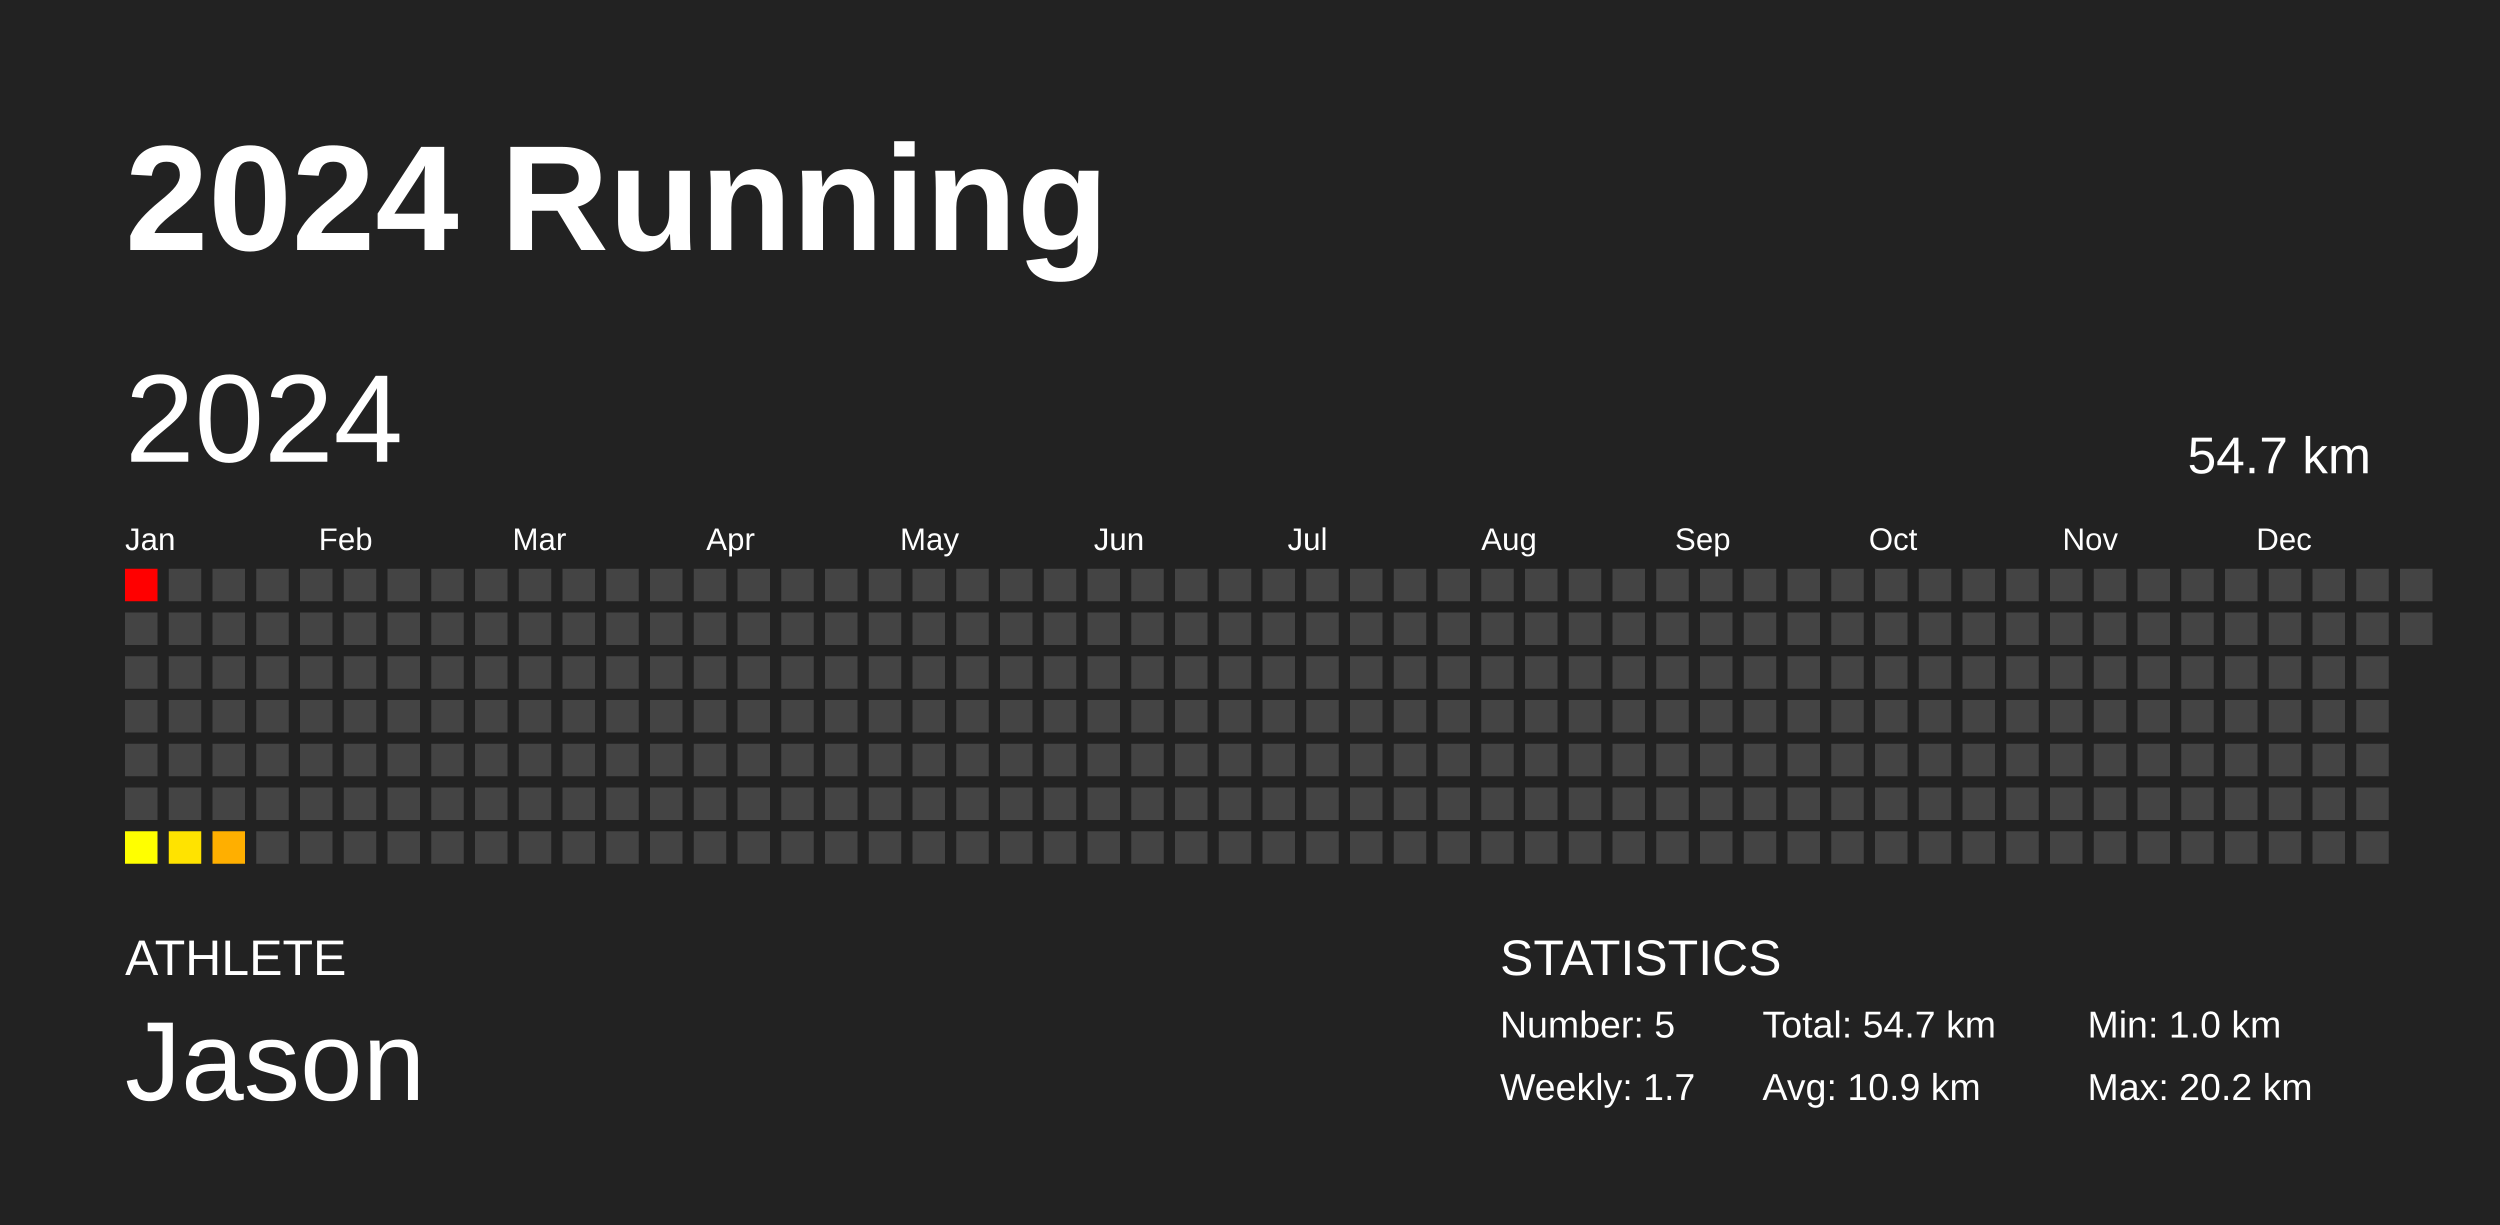
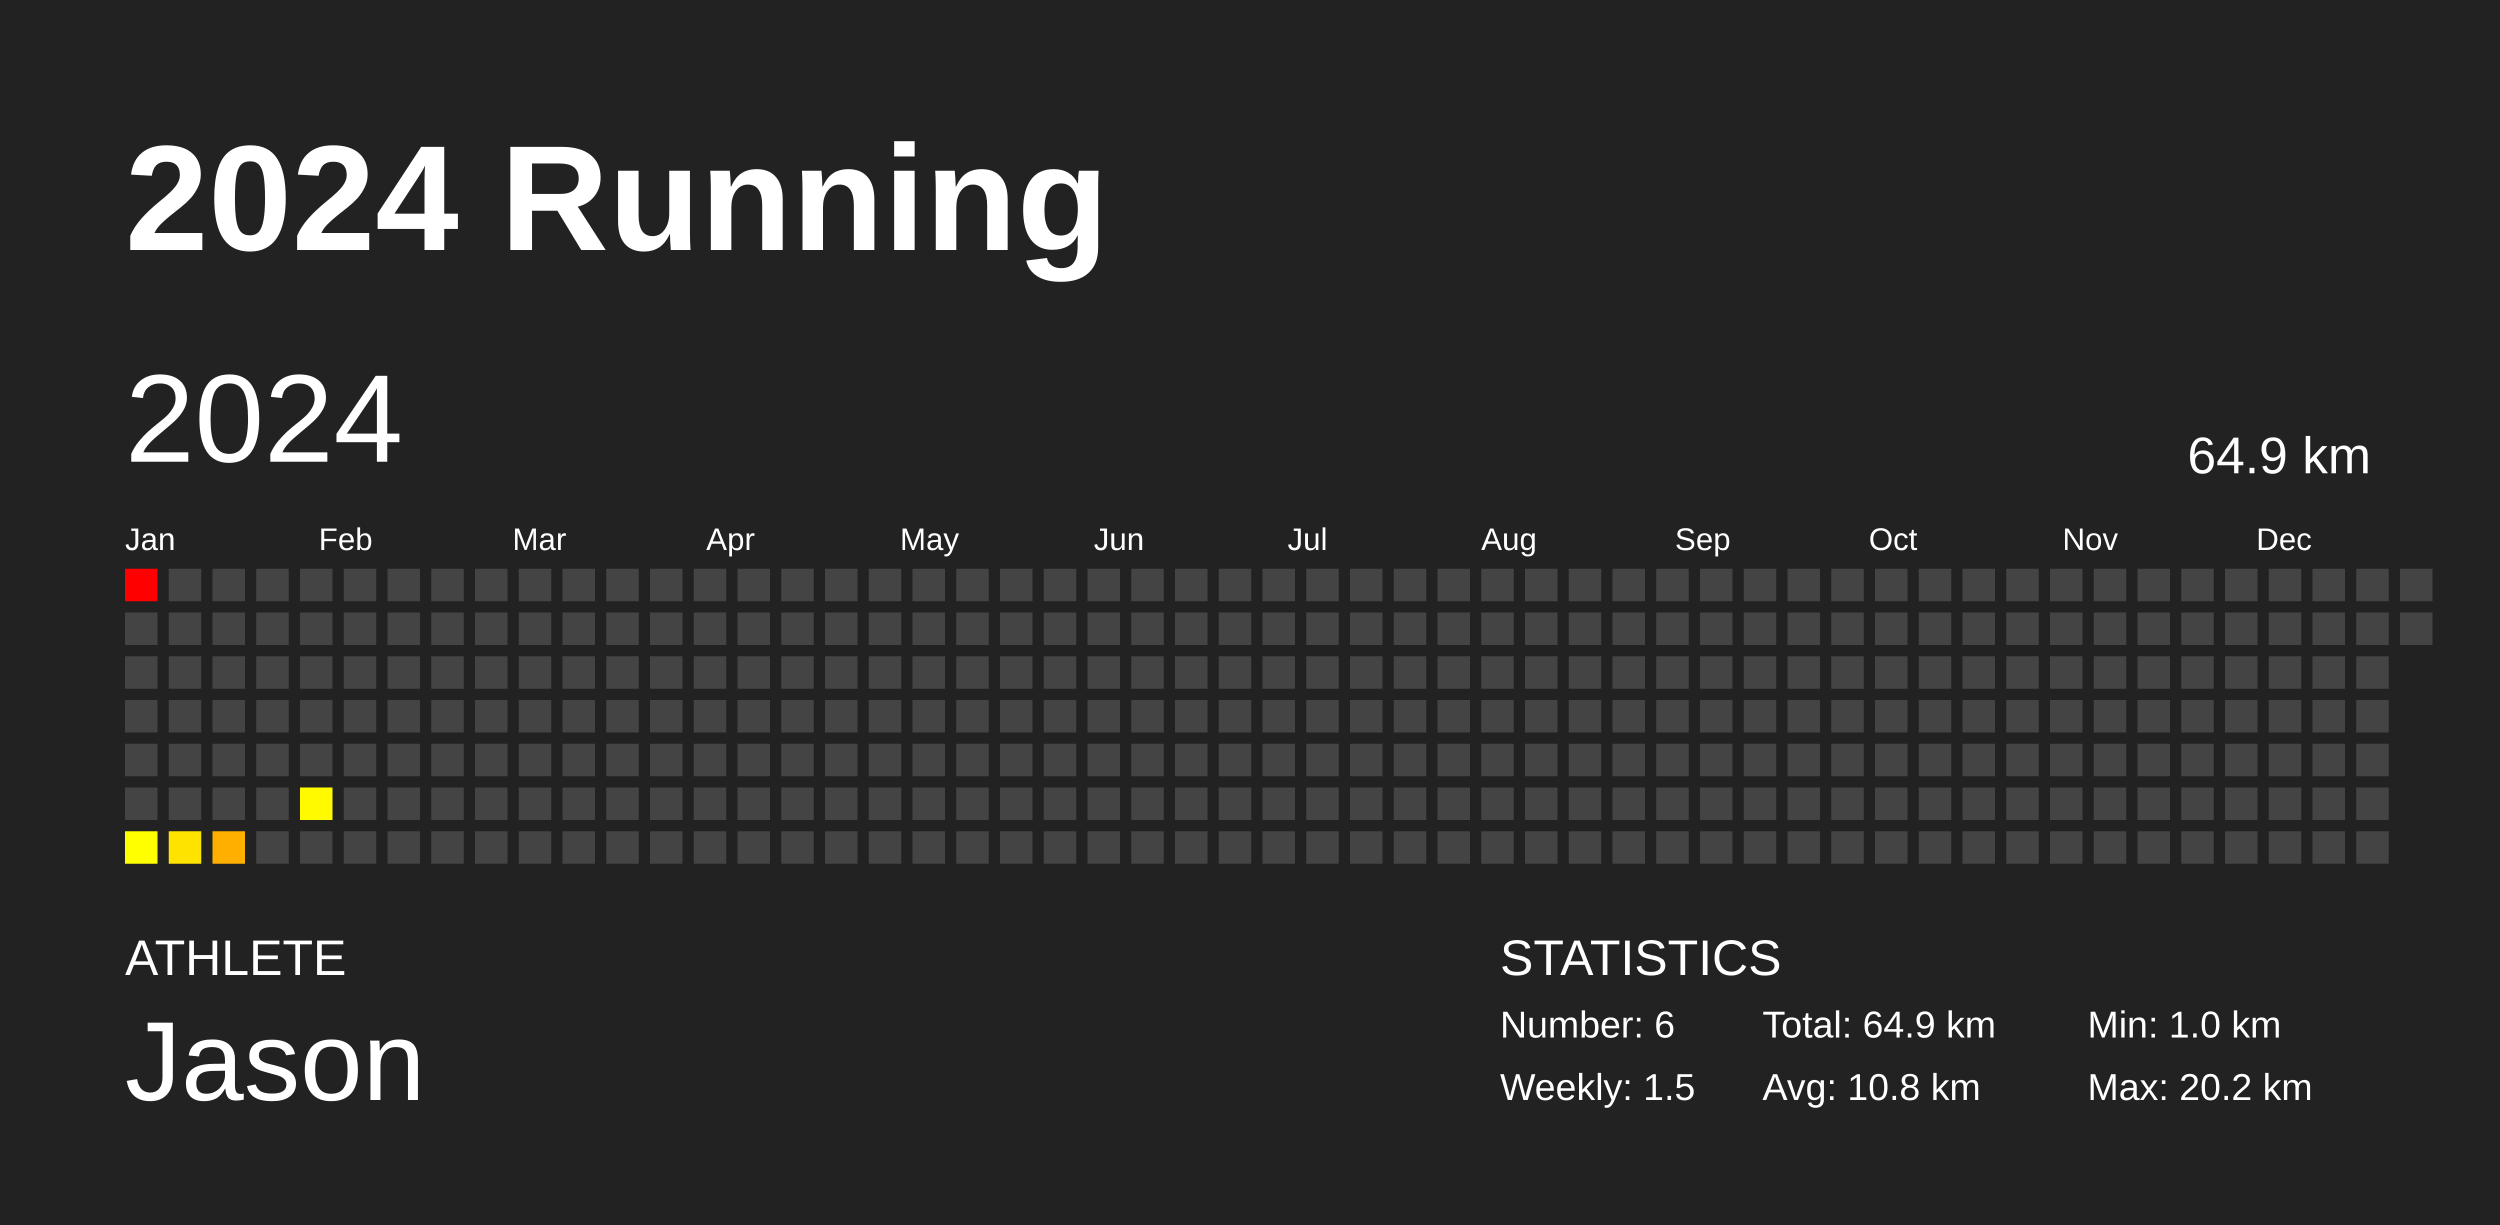
<svg xmlns="http://www.w3.org/2000/svg" baseProfile="full" height="98mm" version="1.1" viewBox="0,0,200,98" width="200mm">
  <defs />
  <rect fill="#222222" height="98" width="200" x="0" y="0" />
  <text fill="#FFFFFF" style="font-size:12px; font-family:Arial; font-weight:bold;" x="10" y="20">2024 Running</text>
  <text fill="#FFFFFF" style="font-size:4px; font-family:Arial" x="10" y="78">ATHLETE</text>
  <text fill="#FFFFFF" style="font-size:9px; font-family:Arial" x="10" y="88">Jason</text>
  <text fill="#FFFFFF" style="font-size:4px; font-family:Arial" x="120" y="78">STATISTICS</text>
-   <text fill="#FFFFFF" style="font-size:3px; font-family:Arial" x="120" y="83">Number: 5</text>
-   <text fill="#FFFFFF" style="font-size:3px; font-family:Arial" x="120" y="88">Weekly: 1.7</text>
-   <text fill="#FFFFFF" style="font-size:3px; font-family:Arial" x="141" y="83">Total: 54.7 km</text>
-   <text fill="#FFFFFF" style="font-size:3px; font-family:Arial" x="141" y="88">Avg: 10.9 km</text>
+   <text fill="#FFFFFF" style="font-size:3px; font-family:Arial" x="120" y="83">Number: 6</text>
+   <text fill="#FFFFFF" style="font-size:3px; font-family:Arial" x="120" y="88">Weekly: 1.5</text>
+   <text fill="#FFFFFF" style="font-size:3px; font-family:Arial" x="141" y="83">Total: 64.9 km</text>
+   <text fill="#FFFFFF" style="font-size:3px; font-family:Arial" x="141" y="88">Avg: 10.8 km</text>
  <text fill="#FFFFFF" style="font-size:3px; font-family:Arial" x="167" y="83">Min: 1.0 km</text>
  <text fill="#FFFFFF" style="font-size:3px; font-family:Arial" x="167" y="88">Max: 20.2 km</text>
  <text dominant-baseline="hanging" fill="#FFFFFF" style="font-size:10.0px; font-family:Arial;" x="10" y="30">2024</text>
-   <text dominant-baseline="hanging" fill="#FFFFFF" style="font-size:4.125px; font-family:Arial;" x="175" y="35">54.7 km</text>
+   <text dominant-baseline="hanging" fill="#FFFFFF" style="font-size:4.125px; font-family:Arial;" x="175" y="35">64.9 km</text>
  <text fill="#FFFFFF" style="font-size:2.5px; font-family:Arial" x="10.0" y="44">Jan</text>
  <text fill="#FFFFFF" style="font-size:2.5px; font-family:Arial" x="25.5" y="44">Feb</text>
  <text fill="#FFFFFF" style="font-size:2.5px; font-family:Arial" x="41.0" y="44">Mar</text>
  <text fill="#FFFFFF" style="font-size:2.5px; font-family:Arial" x="56.5" y="44">Apr</text>
  <text fill="#FFFFFF" style="font-size:2.5px; font-family:Arial" x="72.0" y="44">May</text>
  <text fill="#FFFFFF" style="font-size:2.5px; font-family:Arial" x="87.5" y="44">Jun</text>
  <text fill="#FFFFFF" style="font-size:2.5px; font-family:Arial" x="103.0" y="44">Jul</text>
  <text fill="#FFFFFF" style="font-size:2.5px; font-family:Arial" x="118.5" y="44">Aug</text>
  <text fill="#FFFFFF" style="font-size:2.5px; font-family:Arial" x="134.0" y="44">Sep</text>
  <text fill="#FFFFFF" style="font-size:2.5px; font-family:Arial" x="149.5" y="44">Oct</text>
  <text fill="#FFFFFF" style="font-size:2.5px; font-family:Arial" x="165.0" y="44">Nov</text>
  <text fill="#FFFFFF" style="font-size:2.5px; font-family:Arial" x="180.5" y="44">Dec</text>
  <rect fill="red" height="2.6" width="2.6" x="10.0" y="45.5" />
  <rect fill="#444444" height="2.6" width="2.6" x="10.0" y="49.0" />
  <rect fill="#444444" height="2.6" width="2.6" x="10.0" y="52.5" />
  <rect fill="#444444" height="2.6" width="2.6" x="10.0" y="56.0" />
  <rect fill="#444444" height="2.6" width="2.6" x="10.0" y="59.5" />
  <rect fill="#444444" height="2.6" width="2.6" x="10.0" y="63.0" />
  <rect fill="#ffff00" height="2.6" width="2.6" x="10.0" y="66.5" />
  <rect fill="#444444" height="2.6" width="2.6" x="13.5" y="45.5" />
  <rect fill="#444444" height="2.6" width="2.6" x="13.5" y="49.0" />
  <rect fill="#444444" height="2.6" width="2.6" x="13.5" y="52.5" />
  <rect fill="#444444" height="2.6" width="2.6" x="13.5" y="56.0" />
  <rect fill="#444444" height="2.6" width="2.6" x="13.5" y="59.5" />
  <rect fill="#444444" height="2.6" width="2.6" x="13.5" y="63.0" />
  <rect fill="#ffe300" height="2.6" width="2.6" x="13.5" y="66.5" />
  <rect fill="#444444" height="2.6" width="2.6" x="17.0" y="45.5" />
  <rect fill="#444444" height="2.6" width="2.6" x="17.0" y="49.0" />
  <rect fill="#444444" height="2.6" width="2.6" x="17.0" y="52.5" />
  <rect fill="#444444" height="2.6" width="2.6" x="17.0" y="56.0" />
  <rect fill="#444444" height="2.6" width="2.6" x="17.0" y="59.5" />
  <rect fill="#444444" height="2.6" width="2.6" x="17.0" y="63.0" />
  <rect fill="#ffaf00" height="2.6" width="2.6" x="17.0" y="66.5" />
  <rect fill="#444444" height="2.6" width="2.6" x="20.5" y="45.5" />
  <rect fill="#444444" height="2.6" width="2.6" x="20.5" y="49.0" />
  <rect fill="#444444" height="2.6" width="2.6" x="20.5" y="52.5" />
  <rect fill="#444444" height="2.6" width="2.6" x="20.5" y="56.0" />
  <rect fill="#444444" height="2.6" width="2.6" x="20.5" y="59.5" />
  <rect fill="#444444" height="2.6" width="2.6" x="20.5" y="63.0" />
  <rect fill="#444444" height="2.6" width="2.6" x="20.5" y="66.5" />
  <rect fill="#444444" height="2.6" width="2.6" x="24.0" y="45.5" />
  <rect fill="#444444" height="2.6" width="2.6" x="24.0" y="49.0" />
  <rect fill="#444444" height="2.6" width="2.6" x="24.0" y="52.5" />
  <rect fill="#444444" height="2.6" width="2.6" x="24.0" y="56.0" />
  <rect fill="#444444" height="2.6" width="2.6" x="24.0" y="59.5" />
-   <rect fill="#444444" height="2.6" width="2.6" x="24.0" y="63.0" />
+   <rect fill="#fffa00" height="2.6" width="2.6" x="24.0" y="63.0" />
  <rect fill="#444444" height="2.6" width="2.6" x="24.0" y="66.5" />
  <rect fill="#444444" height="2.6" width="2.6" x="27.5" y="45.5" />
  <rect fill="#444444" height="2.6" width="2.6" x="27.5" y="49.0" />
  <rect fill="#444444" height="2.6" width="2.6" x="27.5" y="52.5" />
  <rect fill="#444444" height="2.6" width="2.6" x="27.5" y="56.0" />
  <rect fill="#444444" height="2.6" width="2.6" x="27.5" y="59.5" />
  <rect fill="#444444" height="2.6" width="2.6" x="27.5" y="63.0" />
  <rect fill="#444444" height="2.6" width="2.6" x="27.5" y="66.5" />
  <rect fill="#444444" height="2.6" width="2.6" x="31.0" y="45.5" />
  <rect fill="#444444" height="2.6" width="2.6" x="31.0" y="49.0" />
  <rect fill="#444444" height="2.6" width="2.6" x="31.0" y="52.5" />
  <rect fill="#444444" height="2.6" width="2.6" x="31.0" y="56.0" />
  <rect fill="#444444" height="2.6" width="2.6" x="31.0" y="59.5" />
  <rect fill="#444444" height="2.6" width="2.6" x="31.0" y="63.0" />
  <rect fill="#444444" height="2.6" width="2.6" x="31.0" y="66.5" />
  <rect fill="#444444" height="2.6" width="2.6" x="34.5" y="45.5" />
  <rect fill="#444444" height="2.6" width="2.6" x="34.5" y="49.0" />
  <rect fill="#444444" height="2.6" width="2.6" x="34.5" y="52.5" />
  <rect fill="#444444" height="2.6" width="2.6" x="34.5" y="56.0" />
  <rect fill="#444444" height="2.6" width="2.6" x="34.5" y="59.5" />
  <rect fill="#444444" height="2.6" width="2.6" x="34.5" y="63.0" />
  <rect fill="#444444" height="2.6" width="2.6" x="34.5" y="66.5" />
  <rect fill="#444444" height="2.6" width="2.6" x="38.0" y="45.5" />
  <rect fill="#444444" height="2.6" width="2.6" x="38.0" y="49.0" />
  <rect fill="#444444" height="2.6" width="2.6" x="38.0" y="52.5" />
  <rect fill="#444444" height="2.6" width="2.6" x="38.0" y="56.0" />
  <rect fill="#444444" height="2.6" width="2.6" x="38.0" y="59.5" />
  <rect fill="#444444" height="2.6" width="2.6" x="38.0" y="63.0" />
  <rect fill="#444444" height="2.6" width="2.6" x="38.0" y="66.5" />
  <rect fill="#444444" height="2.6" width="2.6" x="41.5" y="45.5" />
  <rect fill="#444444" height="2.6" width="2.6" x="41.5" y="49.0" />
  <rect fill="#444444" height="2.6" width="2.6" x="41.5" y="52.5" />
  <rect fill="#444444" height="2.6" width="2.6" x="41.5" y="56.0" />
  <rect fill="#444444" height="2.6" width="2.6" x="41.5" y="59.5" />
  <rect fill="#444444" height="2.6" width="2.6" x="41.5" y="63.0" />
  <rect fill="#444444" height="2.6" width="2.6" x="41.5" y="66.5" />
  <rect fill="#444444" height="2.6" width="2.6" x="45.0" y="45.5" />
  <rect fill="#444444" height="2.6" width="2.6" x="45.0" y="49.0" />
  <rect fill="#444444" height="2.6" width="2.6" x="45.0" y="52.5" />
  <rect fill="#444444" height="2.6" width="2.6" x="45.0" y="56.0" />
  <rect fill="#444444" height="2.6" width="2.6" x="45.0" y="59.5" />
  <rect fill="#444444" height="2.6" width="2.6" x="45.0" y="63.0" />
  <rect fill="#444444" height="2.6" width="2.6" x="45.0" y="66.5" />
  <rect fill="#444444" height="2.6" width="2.6" x="48.5" y="45.5" />
  <rect fill="#444444" height="2.6" width="2.6" x="48.5" y="49.0" />
  <rect fill="#444444" height="2.6" width="2.6" x="48.5" y="52.5" />
  <rect fill="#444444" height="2.6" width="2.6" x="48.5" y="56.0" />
  <rect fill="#444444" height="2.6" width="2.6" x="48.5" y="59.5" />
  <rect fill="#444444" height="2.6" width="2.6" x="48.5" y="63.0" />
  <rect fill="#444444" height="2.6" width="2.6" x="48.5" y="66.5" />
  <rect fill="#444444" height="2.6" width="2.6" x="52.0" y="45.5" />
  <rect fill="#444444" height="2.6" width="2.6" x="52.0" y="49.0" />
  <rect fill="#444444" height="2.6" width="2.6" x="52.0" y="52.5" />
  <rect fill="#444444" height="2.6" width="2.6" x="52.0" y="56.0" />
  <rect fill="#444444" height="2.6" width="2.6" x="52.0" y="59.5" />
  <rect fill="#444444" height="2.6" width="2.6" x="52.0" y="63.0" />
  <rect fill="#444444" height="2.6" width="2.6" x="52.0" y="66.5" />
  <rect fill="#444444" height="2.6" width="2.6" x="55.5" y="45.5" />
  <rect fill="#444444" height="2.6" width="2.6" x="55.5" y="49.0" />
  <rect fill="#444444" height="2.6" width="2.6" x="55.5" y="52.5" />
  <rect fill="#444444" height="2.6" width="2.6" x="55.5" y="56.0" />
  <rect fill="#444444" height="2.6" width="2.6" x="55.5" y="59.5" />
  <rect fill="#444444" height="2.6" width="2.6" x="55.5" y="63.0" />
  <rect fill="#444444" height="2.6" width="2.6" x="55.5" y="66.5" />
  <rect fill="#444444" height="2.6" width="2.6" x="59.0" y="45.5" />
  <rect fill="#444444" height="2.6" width="2.6" x="59.0" y="49.0" />
  <rect fill="#444444" height="2.6" width="2.6" x="59.0" y="52.5" />
  <rect fill="#444444" height="2.6" width="2.6" x="59.0" y="56.0" />
  <rect fill="#444444" height="2.6" width="2.6" x="59.0" y="59.5" />
  <rect fill="#444444" height="2.6" width="2.6" x="59.0" y="63.0" />
  <rect fill="#444444" height="2.6" width="2.6" x="59.0" y="66.5" />
  <rect fill="#444444" height="2.6" width="2.6" x="62.5" y="45.5" />
  <rect fill="#444444" height="2.6" width="2.6" x="62.5" y="49.0" />
  <rect fill="#444444" height="2.6" width="2.6" x="62.5" y="52.5" />
  <rect fill="#444444" height="2.6" width="2.6" x="62.5" y="56.0" />
  <rect fill="#444444" height="2.6" width="2.6" x="62.5" y="59.5" />
  <rect fill="#444444" height="2.6" width="2.6" x="62.5" y="63.0" />
  <rect fill="#444444" height="2.6" width="2.6" x="62.5" y="66.5" />
  <rect fill="#444444" height="2.6" width="2.6" x="66.0" y="45.5" />
  <rect fill="#444444" height="2.6" width="2.6" x="66.0" y="49.0" />
  <rect fill="#444444" height="2.6" width="2.6" x="66.0" y="52.5" />
  <rect fill="#444444" height="2.6" width="2.6" x="66.0" y="56.0" />
  <rect fill="#444444" height="2.6" width="2.6" x="66.0" y="59.5" />
  <rect fill="#444444" height="2.6" width="2.6" x="66.0" y="63.0" />
  <rect fill="#444444" height="2.6" width="2.6" x="66.0" y="66.5" />
  <rect fill="#444444" height="2.6" width="2.6" x="69.5" y="45.5" />
  <rect fill="#444444" height="2.6" width="2.6" x="69.5" y="49.0" />
  <rect fill="#444444" height="2.6" width="2.6" x="69.5" y="52.5" />
  <rect fill="#444444" height="2.6" width="2.6" x="69.5" y="56.0" />
  <rect fill="#444444" height="2.6" width="2.6" x="69.5" y="59.5" />
  <rect fill="#444444" height="2.6" width="2.6" x="69.5" y="63.0" />
  <rect fill="#444444" height="2.6" width="2.6" x="69.5" y="66.5" />
  <rect fill="#444444" height="2.6" width="2.6" x="73.0" y="45.5" />
  <rect fill="#444444" height="2.6" width="2.6" x="73.0" y="49.0" />
  <rect fill="#444444" height="2.6" width="2.6" x="73.0" y="52.5" />
  <rect fill="#444444" height="2.6" width="2.6" x="73.0" y="56.0" />
  <rect fill="#444444" height="2.6" width="2.6" x="73.0" y="59.5" />
  <rect fill="#444444" height="2.6" width="2.6" x="73.0" y="63.0" />
  <rect fill="#444444" height="2.6" width="2.6" x="73.0" y="66.5" />
  <rect fill="#444444" height="2.6" width="2.6" x="76.5" y="45.5" />
  <rect fill="#444444" height="2.6" width="2.6" x="76.5" y="49.0" />
  <rect fill="#444444" height="2.6" width="2.6" x="76.5" y="52.5" />
  <rect fill="#444444" height="2.6" width="2.6" x="76.5" y="56.0" />
  <rect fill="#444444" height="2.6" width="2.6" x="76.5" y="59.5" />
  <rect fill="#444444" height="2.6" width="2.6" x="76.5" y="63.0" />
  <rect fill="#444444" height="2.6" width="2.6" x="76.5" y="66.5" />
  <rect fill="#444444" height="2.6" width="2.6" x="80.0" y="45.5" />
  <rect fill="#444444" height="2.6" width="2.6" x="80.0" y="49.0" />
  <rect fill="#444444" height="2.6" width="2.6" x="80.0" y="52.5" />
  <rect fill="#444444" height="2.6" width="2.6" x="80.0" y="56.0" />
  <rect fill="#444444" height="2.6" width="2.6" x="80.0" y="59.5" />
  <rect fill="#444444" height="2.6" width="2.6" x="80.0" y="63.0" />
  <rect fill="#444444" height="2.6" width="2.6" x="80.0" y="66.5" />
  <rect fill="#444444" height="2.6" width="2.6" x="83.5" y="45.5" />
  <rect fill="#444444" height="2.6" width="2.6" x="83.5" y="49.0" />
  <rect fill="#444444" height="2.6" width="2.6" x="83.5" y="52.5" />
  <rect fill="#444444" height="2.6" width="2.6" x="83.5" y="56.0" />
  <rect fill="#444444" height="2.6" width="2.6" x="83.5" y="59.5" />
  <rect fill="#444444" height="2.6" width="2.6" x="83.5" y="63.0" />
  <rect fill="#444444" height="2.6" width="2.6" x="83.5" y="66.5" />
  <rect fill="#444444" height="2.6" width="2.6" x="87.0" y="45.5" />
  <rect fill="#444444" height="2.6" width="2.6" x="87.0" y="49.0" />
  <rect fill="#444444" height="2.6" width="2.6" x="87.0" y="52.5" />
  <rect fill="#444444" height="2.6" width="2.6" x="87.0" y="56.0" />
  <rect fill="#444444" height="2.6" width="2.6" x="87.0" y="59.5" />
  <rect fill="#444444" height="2.6" width="2.6" x="87.0" y="63.0" />
  <rect fill="#444444" height="2.6" width="2.6" x="87.0" y="66.5" />
  <rect fill="#444444" height="2.6" width="2.6" x="90.5" y="45.5" />
  <rect fill="#444444" height="2.6" width="2.6" x="90.5" y="49.0" />
  <rect fill="#444444" height="2.6" width="2.6" x="90.5" y="52.5" />
  <rect fill="#444444" height="2.6" width="2.6" x="90.5" y="56.0" />
  <rect fill="#444444" height="2.6" width="2.6" x="90.5" y="59.5" />
  <rect fill="#444444" height="2.6" width="2.6" x="90.5" y="63.0" />
  <rect fill="#444444" height="2.6" width="2.6" x="90.5" y="66.5" />
  <rect fill="#444444" height="2.6" width="2.6" x="94.0" y="45.5" />
  <rect fill="#444444" height="2.6" width="2.6" x="94.0" y="49.0" />
  <rect fill="#444444" height="2.6" width="2.6" x="94.0" y="52.5" />
  <rect fill="#444444" height="2.6" width="2.6" x="94.0" y="56.0" />
  <rect fill="#444444" height="2.6" width="2.6" x="94.0" y="59.5" />
  <rect fill="#444444" height="2.6" width="2.6" x="94.0" y="63.0" />
  <rect fill="#444444" height="2.6" width="2.6" x="94.0" y="66.5" />
  <rect fill="#444444" height="2.6" width="2.6" x="97.5" y="45.5" />
  <rect fill="#444444" height="2.6" width="2.6" x="97.5" y="49.0" />
  <rect fill="#444444" height="2.6" width="2.6" x="97.5" y="52.5" />
  <rect fill="#444444" height="2.6" width="2.6" x="97.5" y="56.0" />
  <rect fill="#444444" height="2.6" width="2.6" x="97.5" y="59.5" />
  <rect fill="#444444" height="2.6" width="2.6" x="97.5" y="63.0" />
  <rect fill="#444444" height="2.6" width="2.6" x="97.5" y="66.5" />
  <rect fill="#444444" height="2.6" width="2.6" x="101.0" y="45.5" />
  <rect fill="#444444" height="2.6" width="2.6" x="101.0" y="49.0" />
  <rect fill="#444444" height="2.6" width="2.6" x="101.0" y="52.5" />
  <rect fill="#444444" height="2.6" width="2.6" x="101.0" y="56.0" />
  <rect fill="#444444" height="2.6" width="2.6" x="101.0" y="59.5" />
  <rect fill="#444444" height="2.6" width="2.6" x="101.0" y="63.0" />
  <rect fill="#444444" height="2.6" width="2.6" x="101.0" y="66.5" />
  <rect fill="#444444" height="2.6" width="2.6" x="104.5" y="45.5" />
  <rect fill="#444444" height="2.6" width="2.6" x="104.5" y="49.0" />
  <rect fill="#444444" height="2.6" width="2.6" x="104.5" y="52.5" />
  <rect fill="#444444" height="2.6" width="2.6" x="104.5" y="56.0" />
  <rect fill="#444444" height="2.6" width="2.6" x="104.5" y="59.5" />
  <rect fill="#444444" height="2.6" width="2.6" x="104.5" y="63.0" />
  <rect fill="#444444" height="2.6" width="2.6" x="104.5" y="66.5" />
  <rect fill="#444444" height="2.6" width="2.6" x="108.0" y="45.5" />
  <rect fill="#444444" height="2.6" width="2.6" x="108.0" y="49.0" />
  <rect fill="#444444" height="2.6" width="2.6" x="108.0" y="52.5" />
  <rect fill="#444444" height="2.6" width="2.6" x="108.0" y="56.0" />
  <rect fill="#444444" height="2.6" width="2.6" x="108.0" y="59.5" />
  <rect fill="#444444" height="2.6" width="2.6" x="108.0" y="63.0" />
  <rect fill="#444444" height="2.6" width="2.6" x="108.0" y="66.5" />
  <rect fill="#444444" height="2.6" width="2.6" x="111.5" y="45.5" />
  <rect fill="#444444" height="2.6" width="2.6" x="111.5" y="49.0" />
  <rect fill="#444444" height="2.6" width="2.6" x="111.5" y="52.5" />
  <rect fill="#444444" height="2.6" width="2.6" x="111.5" y="56.0" />
  <rect fill="#444444" height="2.6" width="2.6" x="111.5" y="59.5" />
  <rect fill="#444444" height="2.6" width="2.6" x="111.5" y="63.0" />
  <rect fill="#444444" height="2.6" width="2.6" x="111.5" y="66.5" />
  <rect fill="#444444" height="2.6" width="2.6" x="115.0" y="45.5" />
  <rect fill="#444444" height="2.6" width="2.6" x="115.0" y="49.0" />
  <rect fill="#444444" height="2.6" width="2.6" x="115.0" y="52.5" />
  <rect fill="#444444" height="2.6" width="2.6" x="115.0" y="56.0" />
  <rect fill="#444444" height="2.6" width="2.6" x="115.0" y="59.5" />
  <rect fill="#444444" height="2.6" width="2.6" x="115.0" y="63.0" />
  <rect fill="#444444" height="2.6" width="2.6" x="115.0" y="66.5" />
  <rect fill="#444444" height="2.6" width="2.6" x="118.5" y="45.5" />
  <rect fill="#444444" height="2.6" width="2.6" x="118.5" y="49.0" />
  <rect fill="#444444" height="2.6" width="2.6" x="118.5" y="52.5" />
  <rect fill="#444444" height="2.6" width="2.6" x="118.5" y="56.0" />
  <rect fill="#444444" height="2.6" width="2.6" x="118.5" y="59.5" />
  <rect fill="#444444" height="2.6" width="2.6" x="118.5" y="63.0" />
  <rect fill="#444444" height="2.6" width="2.6" x="118.5" y="66.5" />
  <rect fill="#444444" height="2.6" width="2.6" x="122.0" y="45.5" />
  <rect fill="#444444" height="2.6" width="2.6" x="122.0" y="49.0" />
  <rect fill="#444444" height="2.6" width="2.6" x="122.0" y="52.5" />
  <rect fill="#444444" height="2.6" width="2.6" x="122.0" y="56.0" />
  <rect fill="#444444" height="2.6" width="2.6" x="122.0" y="59.5" />
  <rect fill="#444444" height="2.6" width="2.6" x="122.0" y="63.0" />
  <rect fill="#444444" height="2.6" width="2.6" x="122.0" y="66.5" />
  <rect fill="#444444" height="2.6" width="2.6" x="125.5" y="45.5" />
  <rect fill="#444444" height="2.6" width="2.6" x="125.5" y="49.0" />
  <rect fill="#444444" height="2.6" width="2.6" x="125.5" y="52.5" />
  <rect fill="#444444" height="2.6" width="2.6" x="125.5" y="56.0" />
  <rect fill="#444444" height="2.6" width="2.6" x="125.5" y="59.5" />
  <rect fill="#444444" height="2.6" width="2.6" x="125.5" y="63.0" />
  <rect fill="#444444" height="2.6" width="2.6" x="125.5" y="66.5" />
  <rect fill="#444444" height="2.6" width="2.6" x="129.0" y="45.5" />
  <rect fill="#444444" height="2.6" width="2.6" x="129.0" y="49.0" />
  <rect fill="#444444" height="2.6" width="2.6" x="129.0" y="52.5" />
  <rect fill="#444444" height="2.6" width="2.6" x="129.0" y="56.0" />
  <rect fill="#444444" height="2.6" width="2.6" x="129.0" y="59.5" />
  <rect fill="#444444" height="2.6" width="2.6" x="129.0" y="63.0" />
  <rect fill="#444444" height="2.6" width="2.6" x="129.0" y="66.5" />
  <rect fill="#444444" height="2.6" width="2.6" x="132.5" y="45.5" />
  <rect fill="#444444" height="2.6" width="2.6" x="132.5" y="49.0" />
  <rect fill="#444444" height="2.6" width="2.6" x="132.5" y="52.5" />
  <rect fill="#444444" height="2.6" width="2.6" x="132.5" y="56.0" />
  <rect fill="#444444" height="2.6" width="2.6" x="132.5" y="59.5" />
  <rect fill="#444444" height="2.6" width="2.6" x="132.5" y="63.0" />
  <rect fill="#444444" height="2.6" width="2.6" x="132.5" y="66.5" />
  <rect fill="#444444" height="2.6" width="2.6" x="136.0" y="45.5" />
  <rect fill="#444444" height="2.6" width="2.6" x="136.0" y="49.0" />
  <rect fill="#444444" height="2.6" width="2.6" x="136.0" y="52.5" />
  <rect fill="#444444" height="2.6" width="2.6" x="136.0" y="56.0" />
  <rect fill="#444444" height="2.6" width="2.6" x="136.0" y="59.5" />
  <rect fill="#444444" height="2.6" width="2.6" x="136.0" y="63.0" />
  <rect fill="#444444" height="2.6" width="2.6" x="136.0" y="66.5" />
  <rect fill="#444444" height="2.6" width="2.6" x="139.5" y="45.5" />
  <rect fill="#444444" height="2.6" width="2.6" x="139.5" y="49.0" />
  <rect fill="#444444" height="2.6" width="2.6" x="139.5" y="52.5" />
  <rect fill="#444444" height="2.6" width="2.6" x="139.5" y="56.0" />
  <rect fill="#444444" height="2.6" width="2.6" x="139.5" y="59.5" />
  <rect fill="#444444" height="2.6" width="2.6" x="139.5" y="63.0" />
  <rect fill="#444444" height="2.6" width="2.6" x="139.5" y="66.5" />
  <rect fill="#444444" height="2.6" width="2.6" x="143.0" y="45.5" />
  <rect fill="#444444" height="2.6" width="2.6" x="143.0" y="49.0" />
  <rect fill="#444444" height="2.6" width="2.6" x="143.0" y="52.5" />
  <rect fill="#444444" height="2.6" width="2.6" x="143.0" y="56.0" />
  <rect fill="#444444" height="2.6" width="2.6" x="143.0" y="59.5" />
  <rect fill="#444444" height="2.6" width="2.6" x="143.0" y="63.0" />
  <rect fill="#444444" height="2.6" width="2.6" x="143.0" y="66.5" />
  <rect fill="#444444" height="2.6" width="2.6" x="146.5" y="45.5" />
  <rect fill="#444444" height="2.6" width="2.6" x="146.5" y="49.0" />
  <rect fill="#444444" height="2.6" width="2.6" x="146.5" y="52.5" />
  <rect fill="#444444" height="2.6" width="2.6" x="146.5" y="56.0" />
  <rect fill="#444444" height="2.6" width="2.6" x="146.5" y="59.5" />
  <rect fill="#444444" height="2.6" width="2.6" x="146.5" y="63.0" />
  <rect fill="#444444" height="2.6" width="2.6" x="146.5" y="66.5" />
  <rect fill="#444444" height="2.6" width="2.6" x="150.0" y="45.5" />
  <rect fill="#444444" height="2.6" width="2.6" x="150.0" y="49.0" />
  <rect fill="#444444" height="2.6" width="2.6" x="150.0" y="52.5" />
  <rect fill="#444444" height="2.6" width="2.6" x="150.0" y="56.0" />
  <rect fill="#444444" height="2.6" width="2.6" x="150.0" y="59.5" />
  <rect fill="#444444" height="2.6" width="2.6" x="150.0" y="63.0" />
  <rect fill="#444444" height="2.6" width="2.6" x="150.0" y="66.5" />
  <rect fill="#444444" height="2.6" width="2.6" x="153.5" y="45.5" />
  <rect fill="#444444" height="2.6" width="2.6" x="153.5" y="49.0" />
  <rect fill="#444444" height="2.6" width="2.6" x="153.5" y="52.5" />
  <rect fill="#444444" height="2.6" width="2.6" x="153.5" y="56.0" />
  <rect fill="#444444" height="2.6" width="2.6" x="153.5" y="59.5" />
  <rect fill="#444444" height="2.6" width="2.6" x="153.5" y="63.0" />
  <rect fill="#444444" height="2.6" width="2.6" x="153.5" y="66.5" />
  <rect fill="#444444" height="2.6" width="2.6" x="157.0" y="45.5" />
  <rect fill="#444444" height="2.6" width="2.6" x="157.0" y="49.0" />
  <rect fill="#444444" height="2.6" width="2.6" x="157.0" y="52.5" />
  <rect fill="#444444" height="2.6" width="2.6" x="157.0" y="56.0" />
  <rect fill="#444444" height="2.6" width="2.6" x="157.0" y="59.5" />
  <rect fill="#444444" height="2.6" width="2.6" x="157.0" y="63.0" />
  <rect fill="#444444" height="2.6" width="2.6" x="157.0" y="66.5" />
  <rect fill="#444444" height="2.6" width="2.6" x="160.5" y="45.5" />
  <rect fill="#444444" height="2.6" width="2.6" x="160.5" y="49.0" />
  <rect fill="#444444" height="2.6" width="2.6" x="160.5" y="52.5" />
  <rect fill="#444444" height="2.6" width="2.6" x="160.5" y="56.0" />
  <rect fill="#444444" height="2.6" width="2.6" x="160.5" y="59.5" />
  <rect fill="#444444" height="2.6" width="2.6" x="160.5" y="63.0" />
  <rect fill="#444444" height="2.6" width="2.6" x="160.5" y="66.5" />
  <rect fill="#444444" height="2.6" width="2.6" x="164.0" y="45.5" />
  <rect fill="#444444" height="2.6" width="2.6" x="164.0" y="49.0" />
  <rect fill="#444444" height="2.6" width="2.6" x="164.0" y="52.5" />
  <rect fill="#444444" height="2.6" width="2.6" x="164.0" y="56.0" />
  <rect fill="#444444" height="2.6" width="2.6" x="164.0" y="59.5" />
  <rect fill="#444444" height="2.6" width="2.6" x="164.0" y="63.0" />
  <rect fill="#444444" height="2.6" width="2.6" x="164.0" y="66.5" />
  <rect fill="#444444" height="2.6" width="2.6" x="167.5" y="45.5" />
  <rect fill="#444444" height="2.6" width="2.6" x="167.5" y="49.0" />
  <rect fill="#444444" height="2.6" width="2.6" x="167.5" y="52.5" />
  <rect fill="#444444" height="2.6" width="2.6" x="167.5" y="56.0" />
  <rect fill="#444444" height="2.6" width="2.6" x="167.5" y="59.5" />
  <rect fill="#444444" height="2.6" width="2.6" x="167.5" y="63.0" />
  <rect fill="#444444" height="2.6" width="2.6" x="167.5" y="66.5" />
  <rect fill="#444444" height="2.6" width="2.6" x="171.0" y="45.5" />
  <rect fill="#444444" height="2.6" width="2.6" x="171.0" y="49.0" />
  <rect fill="#444444" height="2.6" width="2.6" x="171.0" y="52.5" />
  <rect fill="#444444" height="2.6" width="2.6" x="171.0" y="56.0" />
  <rect fill="#444444" height="2.6" width="2.6" x="171.0" y="59.5" />
  <rect fill="#444444" height="2.6" width="2.6" x="171.0" y="63.0" />
  <rect fill="#444444" height="2.6" width="2.6" x="171.0" y="66.5" />
  <rect fill="#444444" height="2.6" width="2.6" x="174.5" y="45.5" />
  <rect fill="#444444" height="2.6" width="2.6" x="174.5" y="49.0" />
  <rect fill="#444444" height="2.6" width="2.6" x="174.5" y="52.5" />
  <rect fill="#444444" height="2.6" width="2.6" x="174.5" y="56.0" />
  <rect fill="#444444" height="2.6" width="2.6" x="174.5" y="59.5" />
  <rect fill="#444444" height="2.6" width="2.6" x="174.5" y="63.0" />
  <rect fill="#444444" height="2.6" width="2.6" x="174.5" y="66.5" />
  <rect fill="#444444" height="2.6" width="2.6" x="178.0" y="45.5" />
  <rect fill="#444444" height="2.6" width="2.6" x="178.0" y="49.0" />
  <rect fill="#444444" height="2.6" width="2.6" x="178.0" y="52.5" />
  <rect fill="#444444" height="2.6" width="2.6" x="178.0" y="56.0" />
  <rect fill="#444444" height="2.6" width="2.6" x="178.0" y="59.5" />
  <rect fill="#444444" height="2.6" width="2.6" x="178.0" y="63.0" />
  <rect fill="#444444" height="2.6" width="2.6" x="178.0" y="66.5" />
  <rect fill="#444444" height="2.6" width="2.6" x="181.5" y="45.5" />
  <rect fill="#444444" height="2.6" width="2.6" x="181.5" y="49.0" />
  <rect fill="#444444" height="2.6" width="2.6" x="181.5" y="52.5" />
  <rect fill="#444444" height="2.6" width="2.6" x="181.5" y="56.0" />
  <rect fill="#444444" height="2.6" width="2.6" x="181.5" y="59.5" />
  <rect fill="#444444" height="2.6" width="2.6" x="181.5" y="63.0" />
  <rect fill="#444444" height="2.6" width="2.6" x="181.5" y="66.5" />
  <rect fill="#444444" height="2.6" width="2.6" x="185.0" y="45.5" />
  <rect fill="#444444" height="2.6" width="2.6" x="185.0" y="49.0" />
  <rect fill="#444444" height="2.6" width="2.6" x="185.0" y="52.5" />
  <rect fill="#444444" height="2.6" width="2.6" x="185.0" y="56.0" />
  <rect fill="#444444" height="2.6" width="2.6" x="185.0" y="59.5" />
  <rect fill="#444444" height="2.6" width="2.6" x="185.0" y="63.0" />
  <rect fill="#444444" height="2.6" width="2.6" x="185.0" y="66.5" />
  <rect fill="#444444" height="2.6" width="2.6" x="188.5" y="45.5" />
  <rect fill="#444444" height="2.6" width="2.6" x="188.5" y="49.0" />
  <rect fill="#444444" height="2.6" width="2.6" x="188.5" y="52.5" />
  <rect fill="#444444" height="2.6" width="2.6" x="188.5" y="56.0" />
  <rect fill="#444444" height="2.6" width="2.6" x="188.5" y="59.5" />
  <rect fill="#444444" height="2.6" width="2.6" x="188.5" y="63.0" />
  <rect fill="#444444" height="2.6" width="2.6" x="188.5" y="66.5" />
  <rect fill="#444444" height="2.6" width="2.6" x="192.0" y="45.5" />
  <rect fill="#444444" height="2.6" width="2.6" x="192.0" y="49.0" />
</svg>
